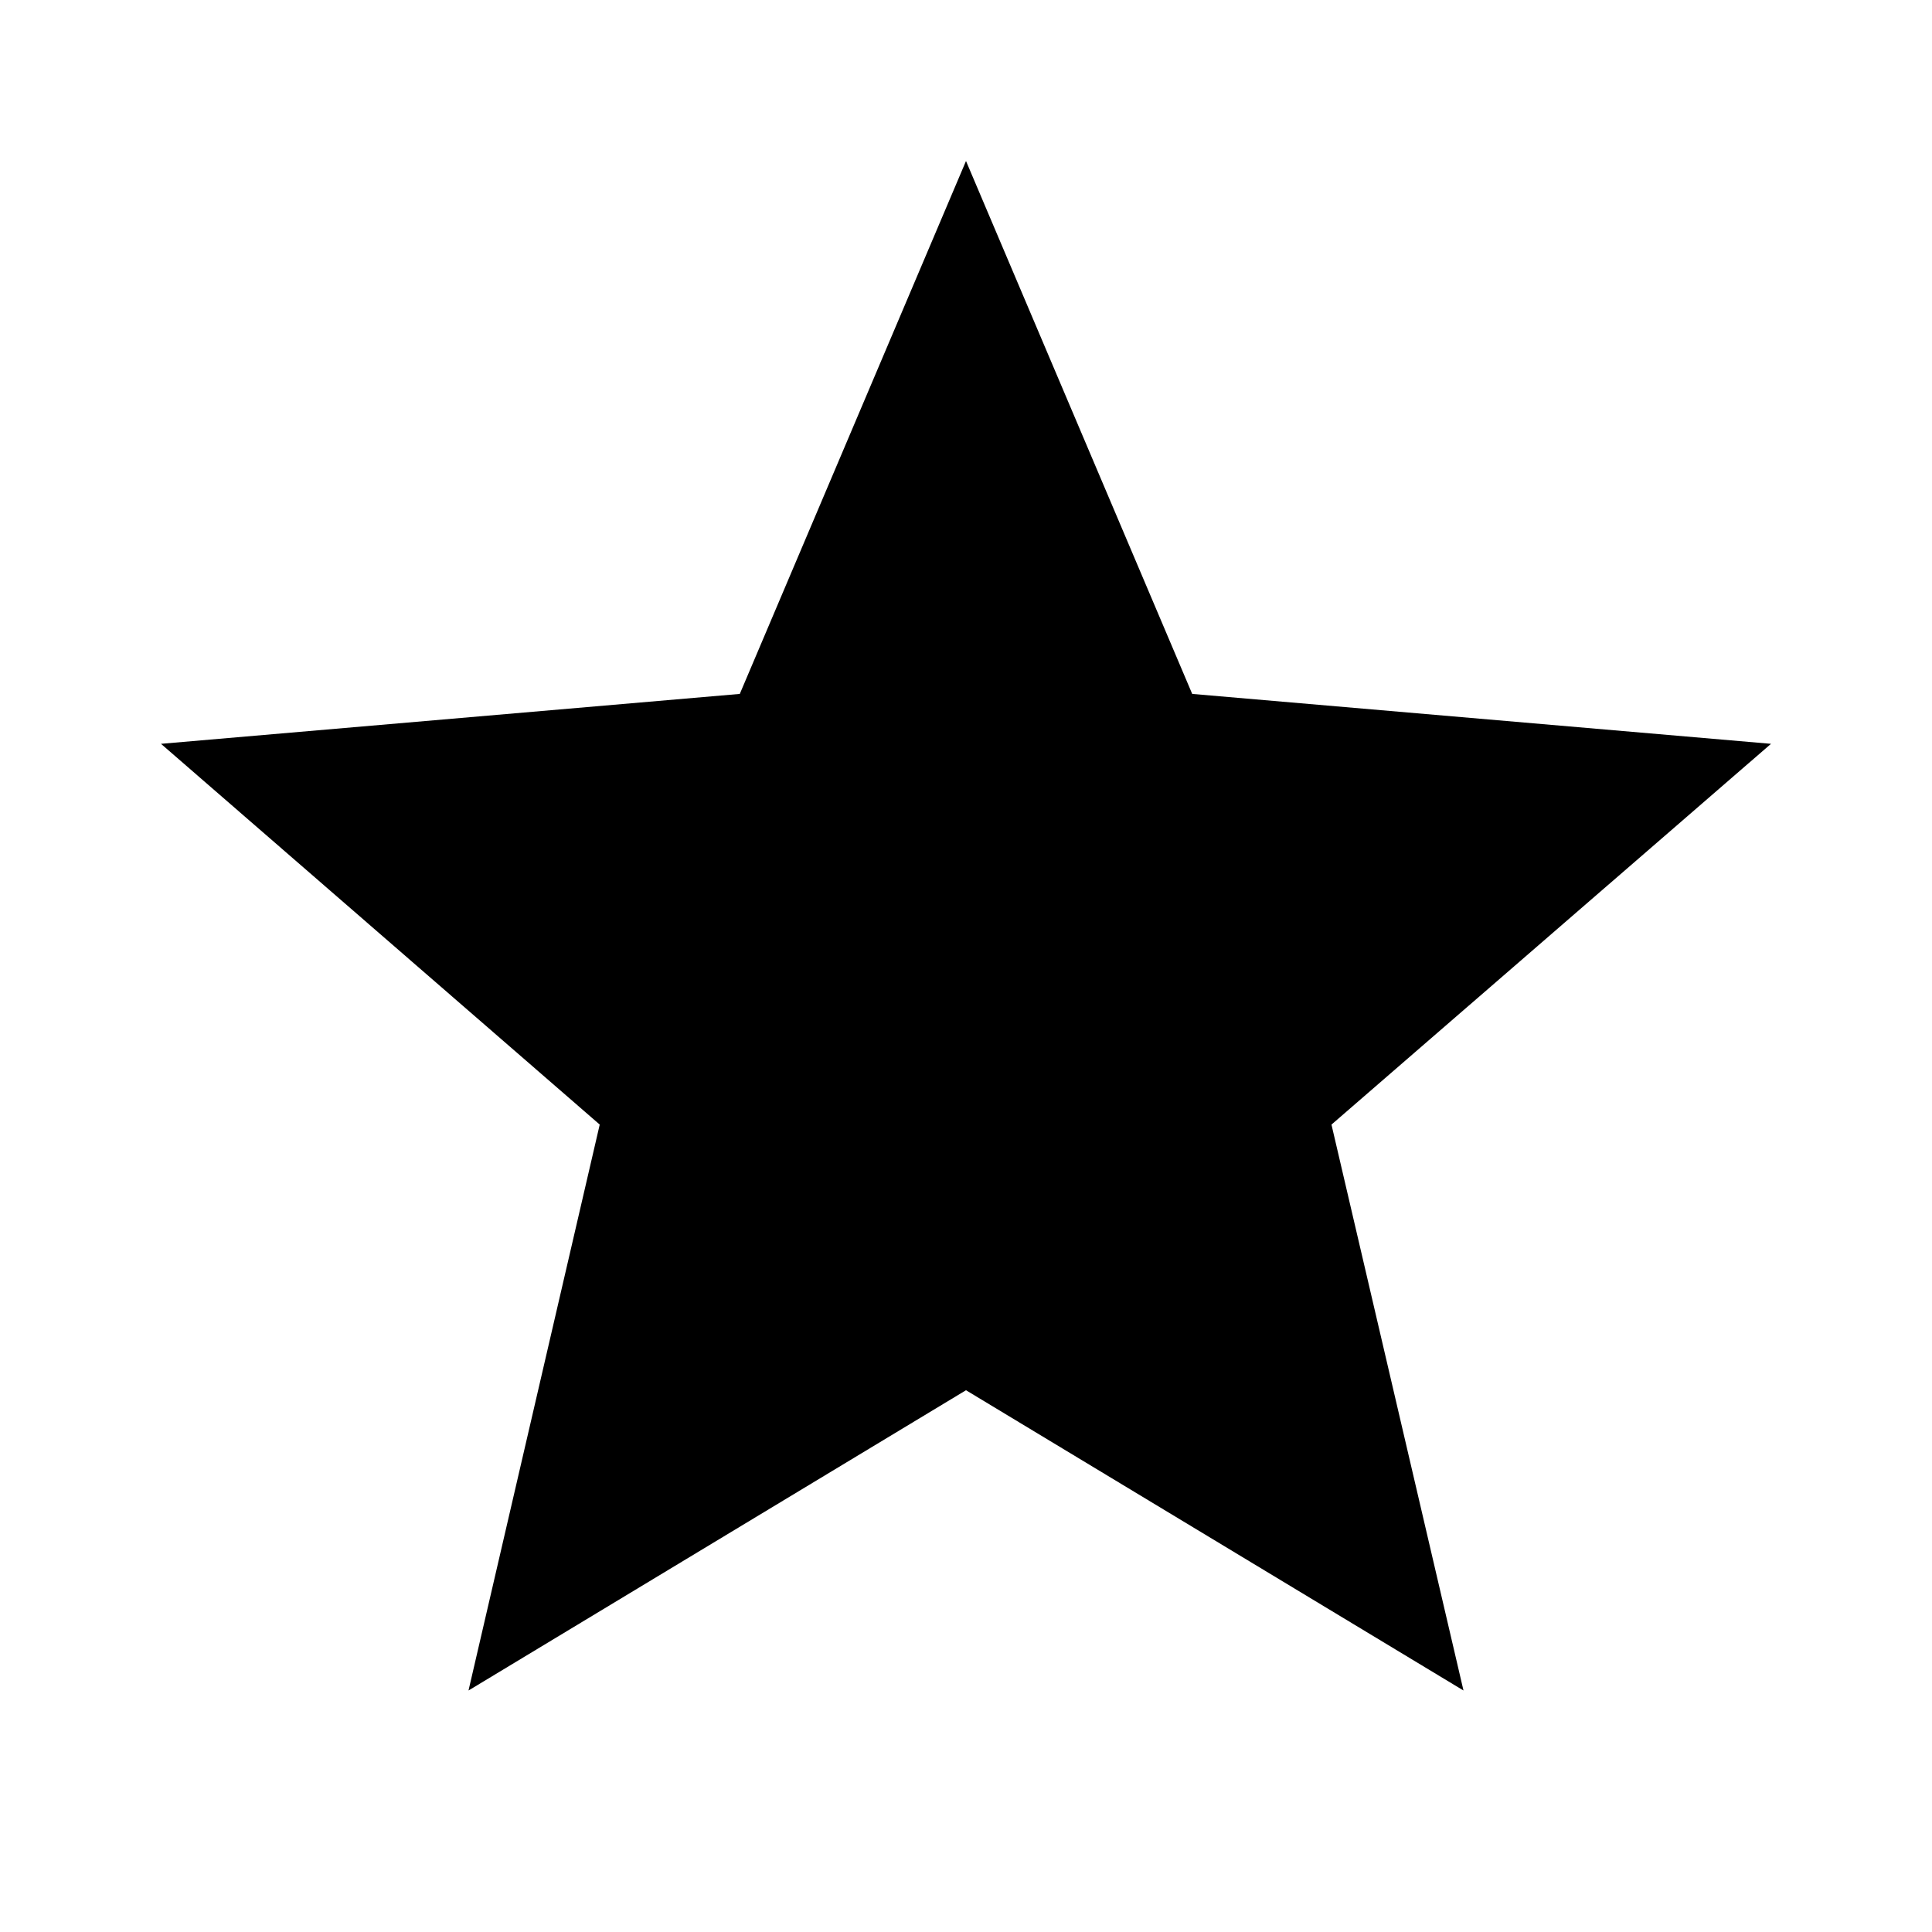
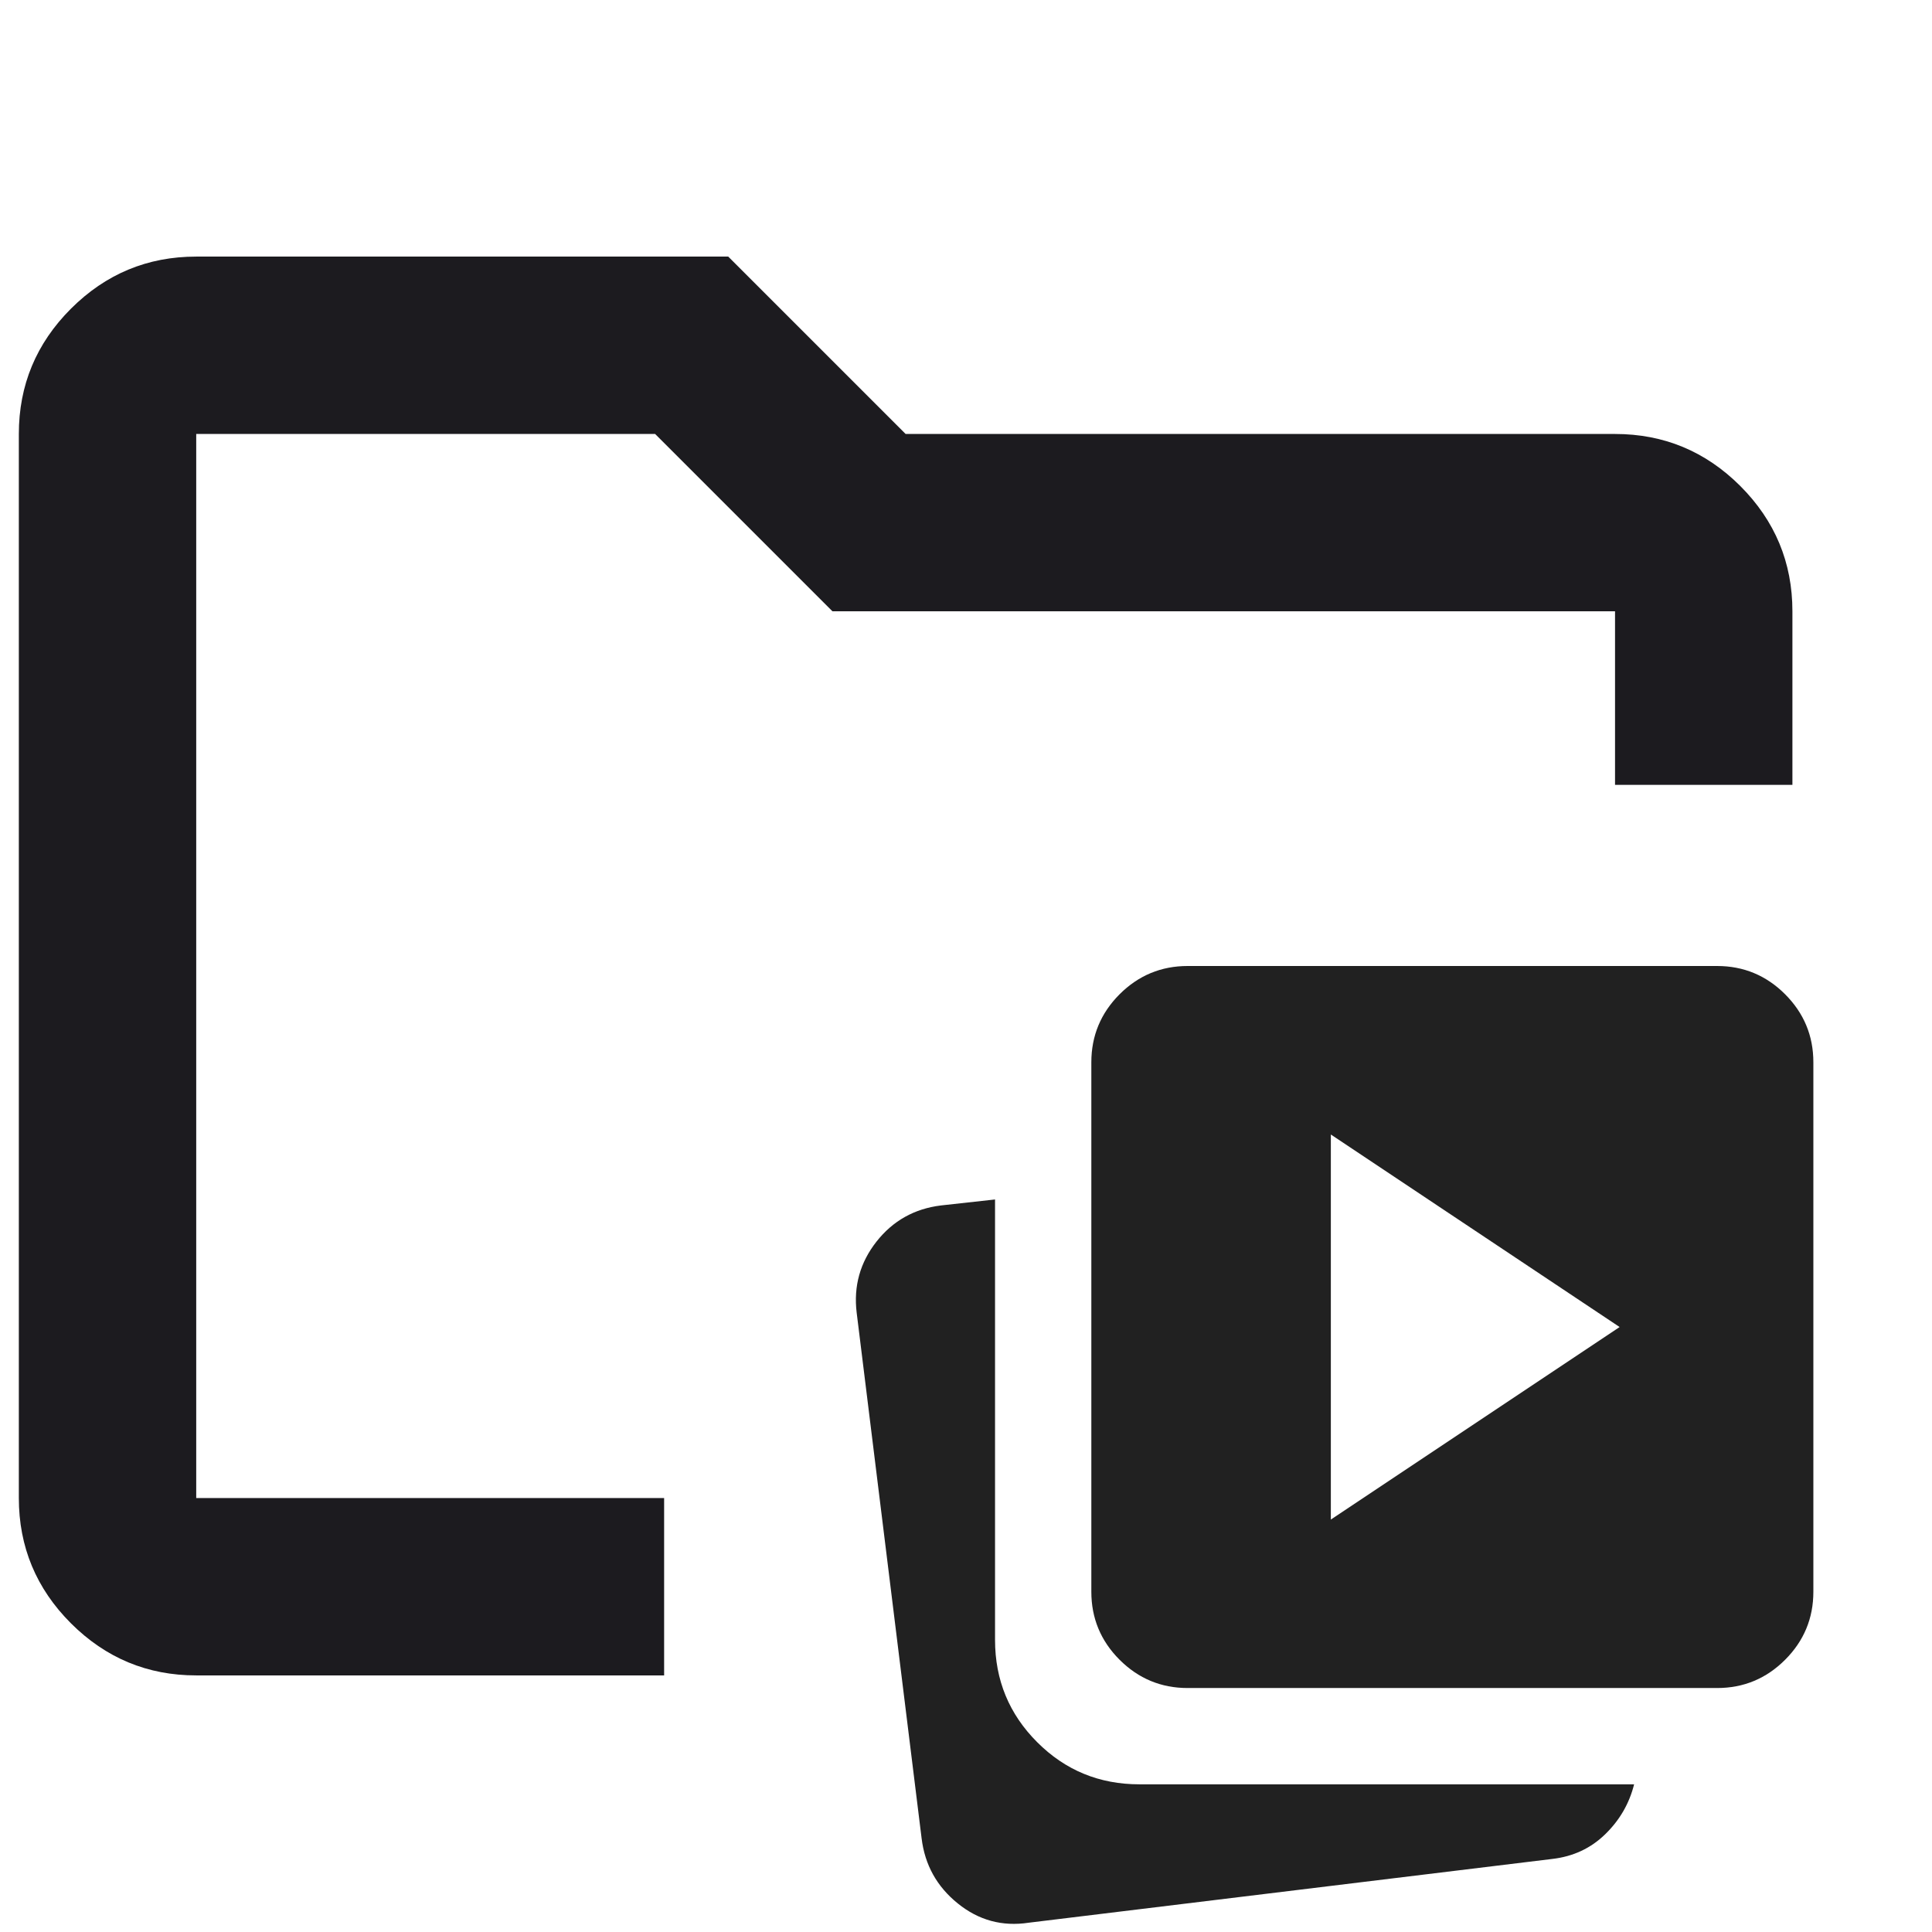
- <svg xmlns="http://www.w3.org/2000/svg" viewBox="0 0 24 24">
-   <path d="M12,17.27L18.18,21L16.54,13.97L22,9.24L14.81,8.62L12,2L9.19,8.62L2,9.24L7.45,13.97L5.82,21L12,17.27Z" />
+ <svg xmlns="http://www.w3.org/2000/svg" width="32" height="32" viewBox="0 0 32 32" fill="none">
+   <g>
+     <path d="M1.175 26.887C0.6 26.312 0.312 25.62 0.312 24.812L0.312 7.188C0.312 6.38 0.6 5.688 1.175 5.113C1.751 4.538 2.442 4.25 3.25 4.25L12.062 4.25L15 7.188L26.75 7.188C27.558 7.188 28.249 7.475 28.825 8.05C29.4 8.626 29.688 9.317 29.688 10.125L29.688 13L26.75 13L26.75 10.125L13.788 10.125L10.851 7.188L3.25 7.188L3.25 24.812L11 24.812L11 27.75L3.25 27.75C2.442 27.75 1.751 27.462 1.175 26.887z" fill="#1C1B1F" />
+     <path d="M22.043 25.169L26.826 21.98L22.043 18.791V25.169ZM19.671 27.959C19.232 27.959 18.857 27.803 18.544 27.491C18.232 27.179 18.076 26.803 18.076 26.365V17.595C18.076 17.156 18.232 16.781 18.544 16.468C18.857 16.156 19.232 16 19.671 16H28.441C28.879 16 29.255 16.156 29.567 16.468C29.879 16.781 30.035 17.156 30.035 17.595V26.365C30.035 26.803 29.879 27.179 29.567 27.491C29.255 27.803 28.879 27.959 28.441 27.959H19.671ZM17.04 31.846C16.601 31.913 16.209 31.806 15.864 31.527C15.518 31.248 15.319 30.89 15.265 30.451L14.189 21.741C14.136 21.302 14.246 20.91 14.518 20.564C14.79 20.219 15.146 20.02 15.585 19.966L16.481 19.867V27.162C16.481 27.826 16.714 28.391 17.179 28.856C17.644 29.322 18.209 29.554 18.873 29.554H27.066C26.986 29.873 26.826 30.149 26.587 30.381C26.348 30.614 26.056 30.75 25.71 30.79L17.04 31.846Z" fill="#212121" />
+   </g>
</svg>
